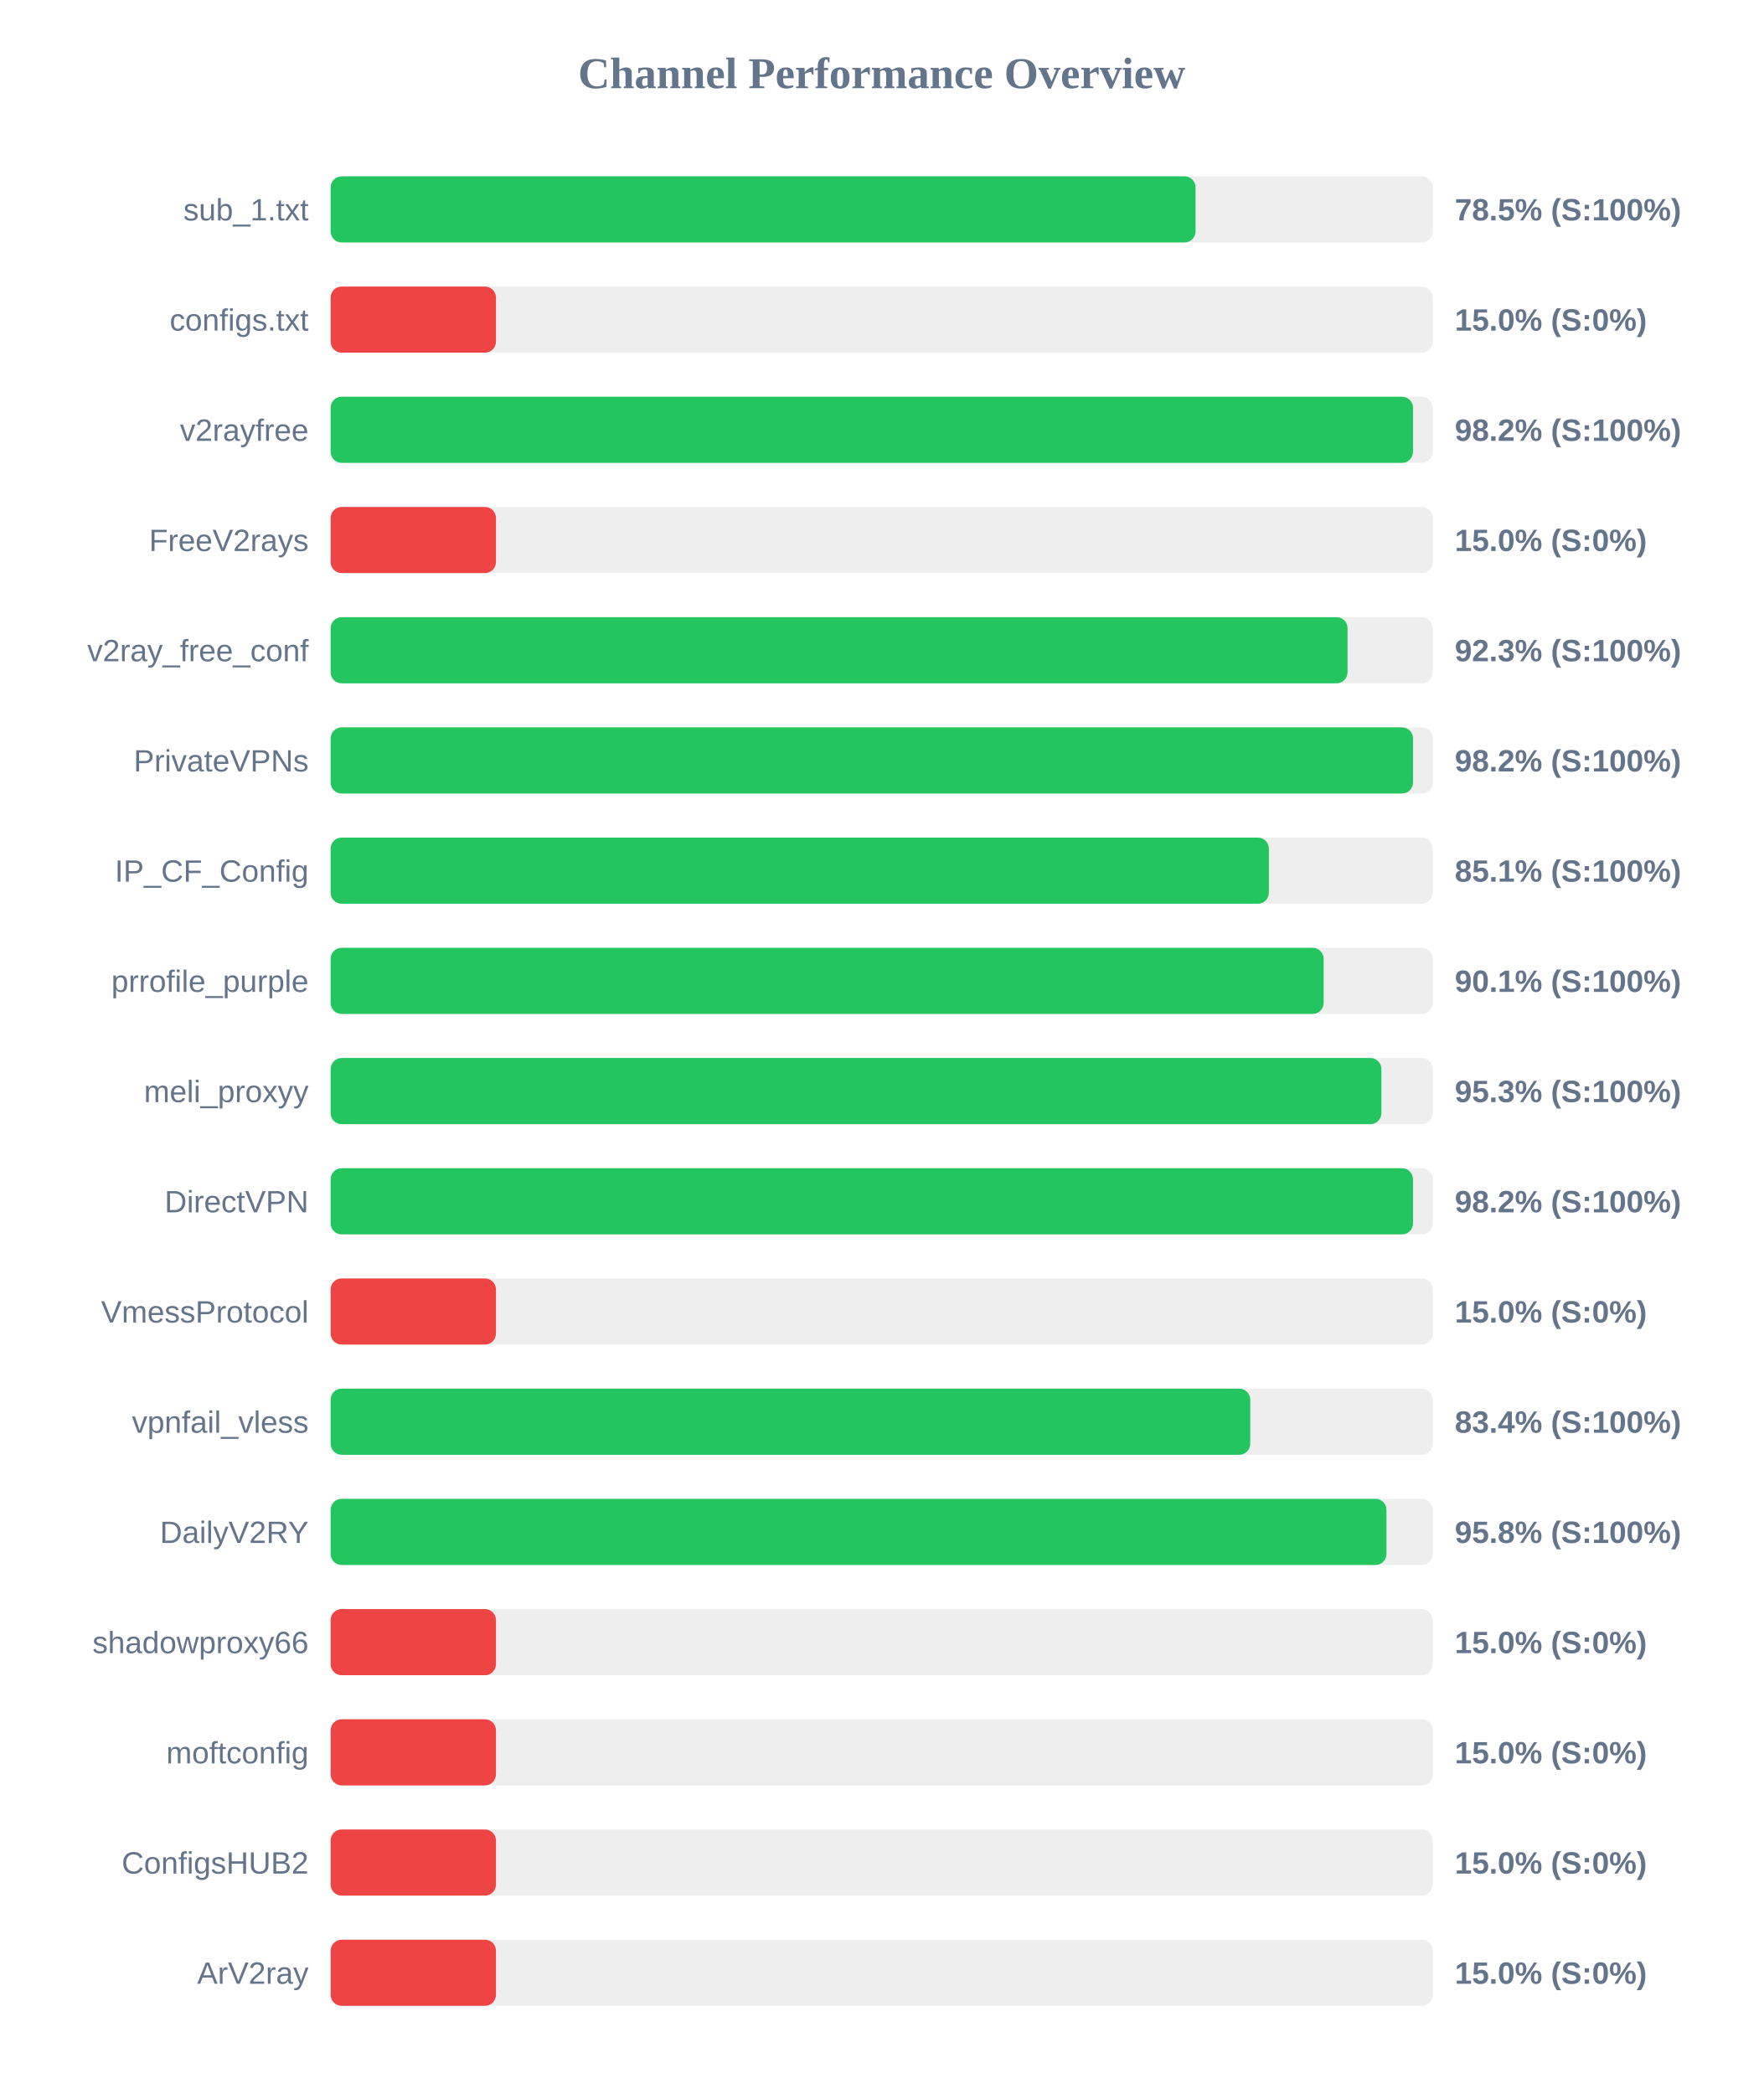
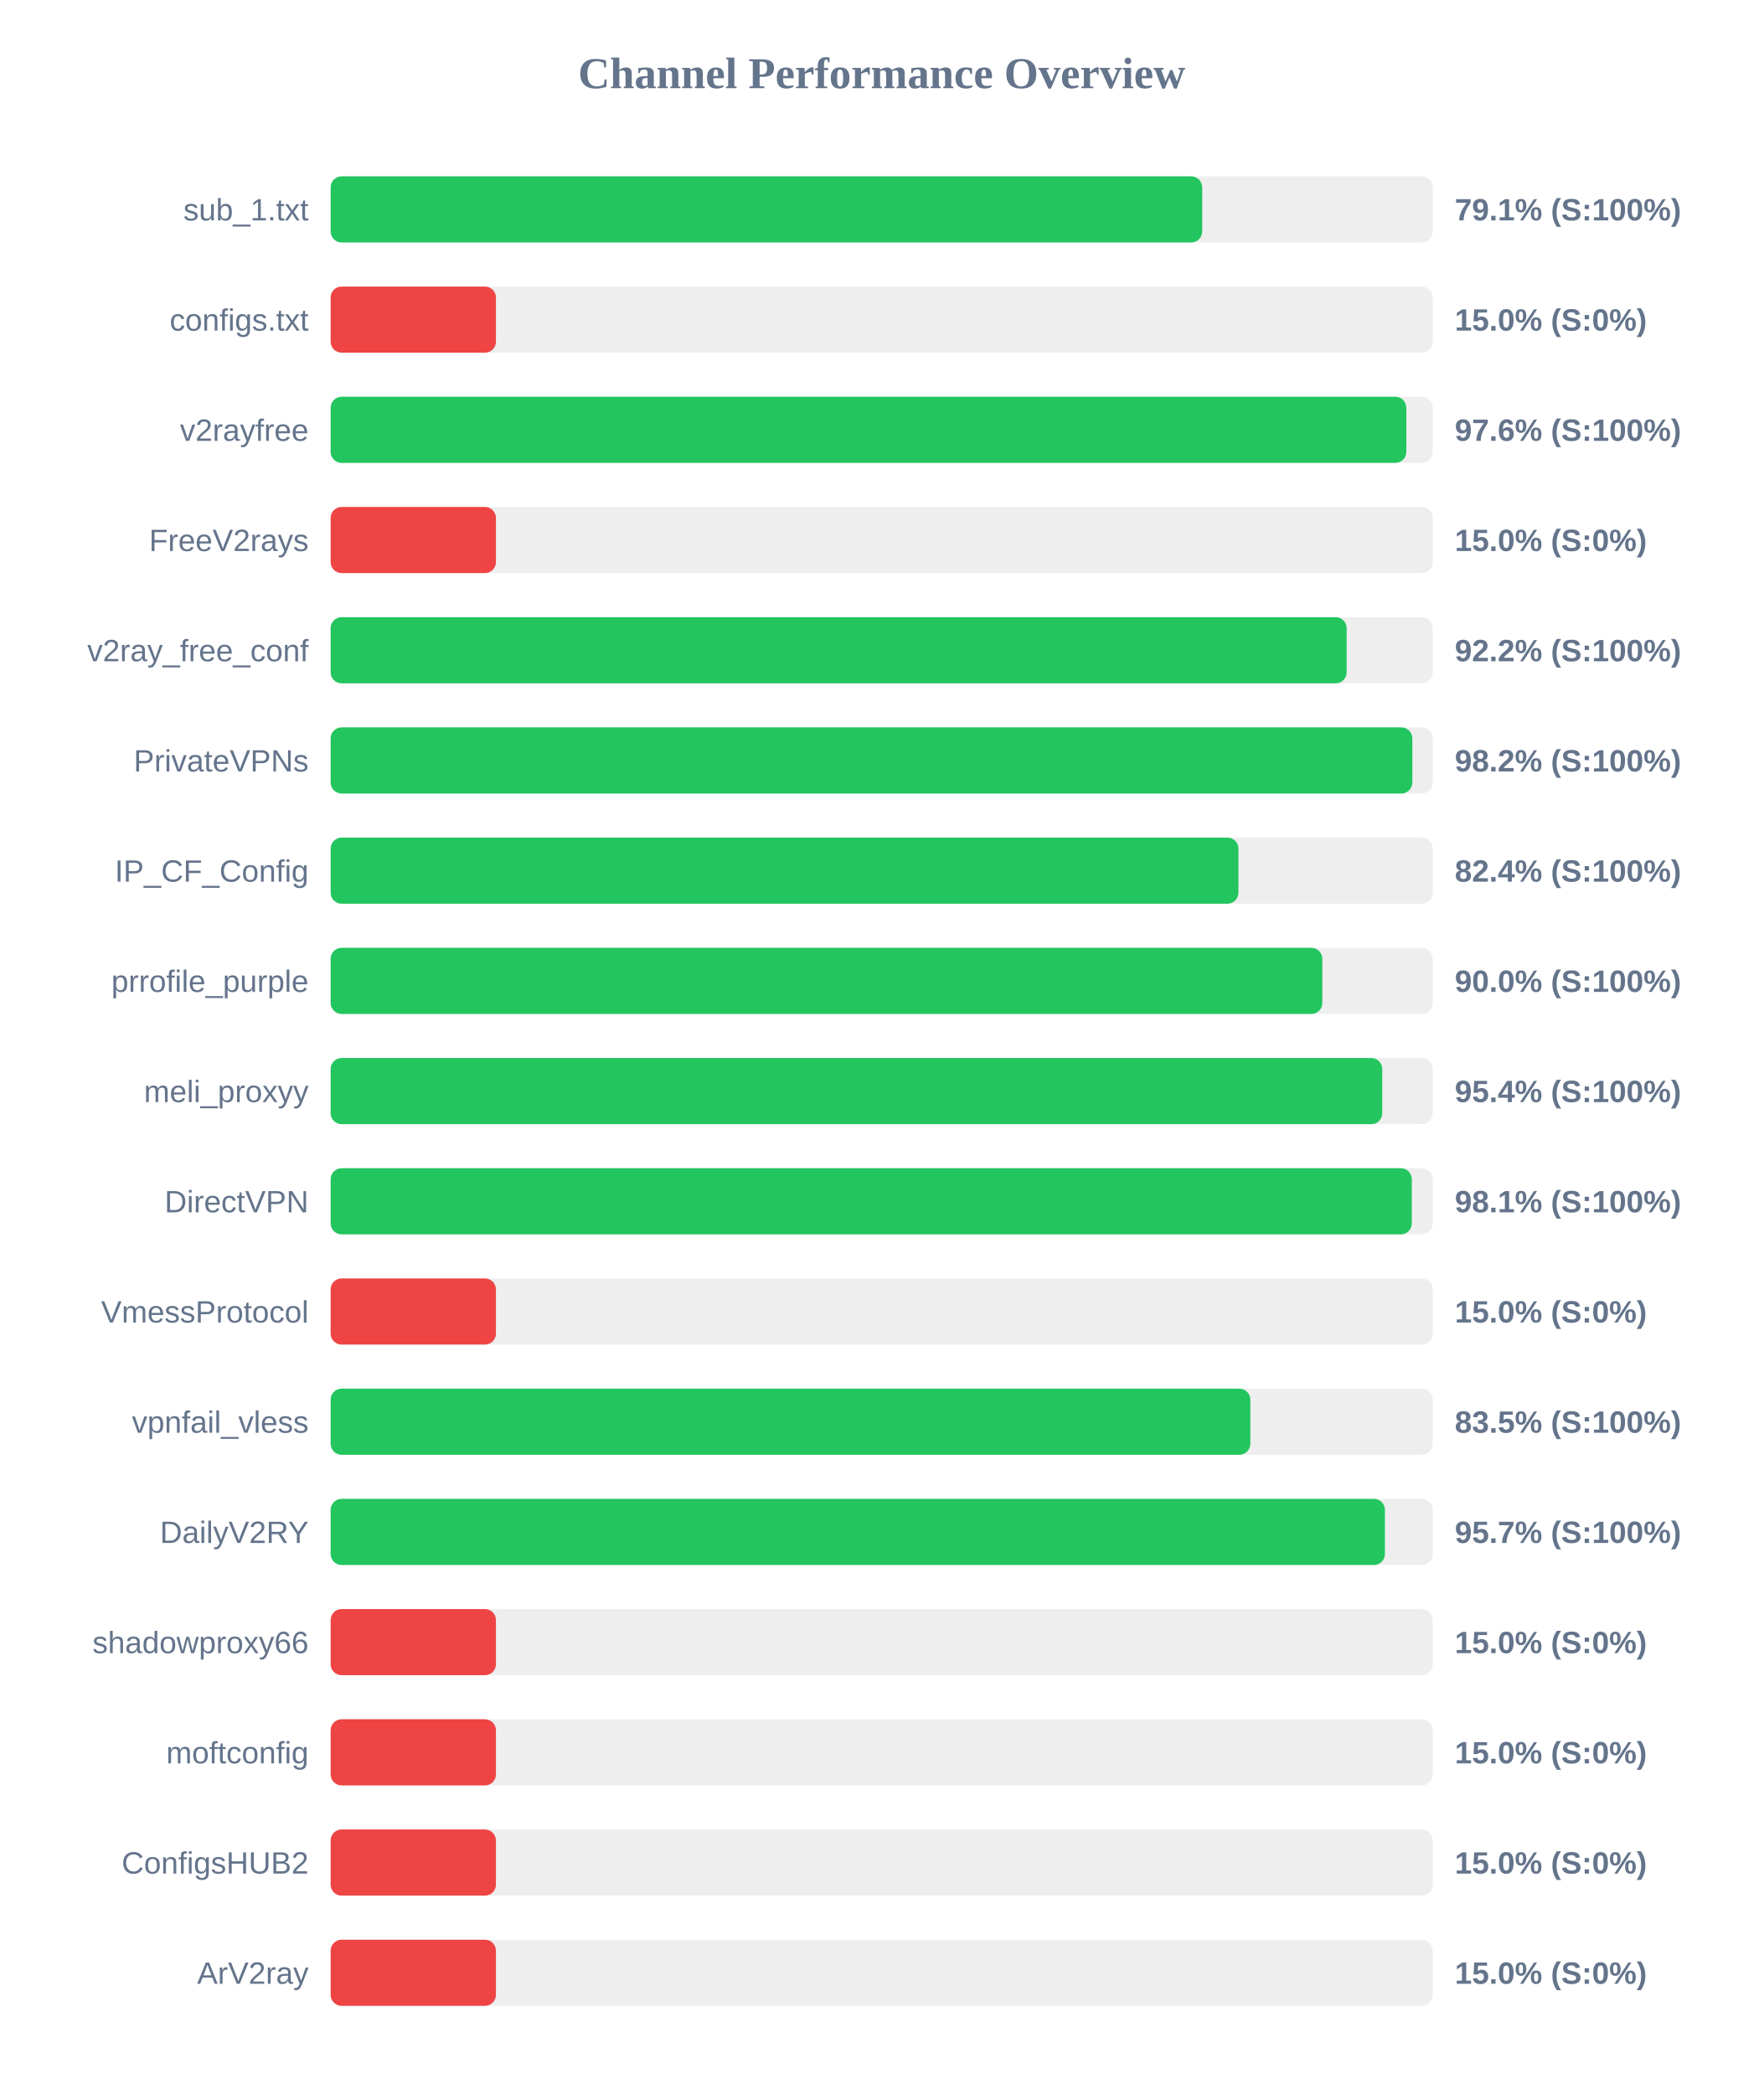
<svg xmlns="http://www.w3.org/2000/svg" width="800" height="950" version="1.1">
  <style>
        .row { font: 14px Arial; fill: #64748b; }
        .score { font: bold 14px Arial; fill: #64748b; }
    </style>
  <text x="400" y="40" text-anchor="middle" font-size="20px" font-weight="bold" fill="#64748b">Channel Performance Overview</text>
  <rect x="150" y="80" width="500" height="30" fill="#eee" rx="5" />
-   <rect x="150" y="80" width="392.4" height="30" fill="#22c55e" rx="5" />
+   <rect x="150" y="80" width="395.4" height="30" fill="#22c55e" rx="5" />
  <text x="140" y="100" text-anchor="end" class="row">sub_1.txt</text>
-   <text x="660" y="100" text-anchor="start" class="score">78.5% (S:100%)</text>
+   <text x="660" y="100" text-anchor="start" class="score">79.1% (S:100%)</text>
  <rect x="150" y="130" width="500" height="30" fill="#eee" rx="5" />
  <rect x="150" y="130" width="75.0" height="30" fill="#ef4444" rx="5" />
  <text x="140" y="150" text-anchor="end" class="row">configs.txt</text>
  <text x="660" y="150" text-anchor="start" class="score">15.0% (S:0%)</text>
  <rect x="150" y="180" width="500" height="30" fill="#eee" rx="5" />
-   <rect x="150" y="180" width="491.05" height="30" fill="#22c55e" rx="5" />
+   <rect x="150" y="180" width="488.0" height="30" fill="#22c55e" rx="5" />
  <text x="140" y="200" text-anchor="end" class="row">v2rayfree</text>
-   <text x="660" y="200" text-anchor="start" class="score">98.2% (S:100%)</text>
+   <text x="660" y="200" text-anchor="start" class="score">97.6% (S:100%)</text>
  <rect x="150" y="230" width="500" height="30" fill="#eee" rx="5" />
  <rect x="150" y="230" width="75.0" height="30" fill="#ef4444" rx="5" />
  <text x="140" y="250" text-anchor="end" class="row">FreeV2rays</text>
  <text x="660" y="250" text-anchor="start" class="score">15.0% (S:0%)</text>
  <rect x="150" y="280" width="500" height="30" fill="#eee" rx="5" />
-   <rect x="150" y="280" width="461.35" height="30" fill="#22c55e" rx="5" />
+   <rect x="150" y="280" width="460.95" height="30" fill="#22c55e" rx="5" />
  <text x="140" y="300" text-anchor="end" class="row">v2ray_free_conf</text>
-   <text x="660" y="300" text-anchor="start" class="score">92.3% (S:100%)</text>
+   <text x="660" y="300" text-anchor="start" class="score">92.2% (S:100%)</text>
  <rect x="150" y="330" width="500" height="30" fill="#eee" rx="5" />
-   <rect x="150" y="330" width="491.05" height="30" fill="#22c55e" rx="5" />
+   <rect x="150" y="330" width="490.75" height="30" fill="#22c55e" rx="5" />
  <text x="140" y="350" text-anchor="end" class="row">PrivateVPNs</text>
  <text x="660" y="350" text-anchor="start" class="score">98.2% (S:100%)</text>
  <rect x="150" y="380" width="500" height="30" fill="#eee" rx="5" />
-   <rect x="150" y="380" width="425.65" height="30" fill="#22c55e" rx="5" />
+   <rect x="150" y="380" width="411.85" height="30" fill="#22c55e" rx="5" />
  <text x="140" y="400" text-anchor="end" class="row">IP_CF_Config</text>
-   <text x="660" y="400" text-anchor="start" class="score">85.1% (S:100%)</text>
+   <text x="660" y="400" text-anchor="start" class="score">82.4% (S:100%)</text>
  <rect x="150" y="430" width="500" height="30" fill="#eee" rx="5" />
-   <rect x="150" y="430" width="450.5" height="30" fill="#22c55e" rx="5" />
+   <rect x="150" y="430" width="449.9" height="30" fill="#22c55e" rx="5" />
  <text x="140" y="450" text-anchor="end" class="row">prrofile_purple</text>
-   <text x="660" y="450" text-anchor="start" class="score">90.1% (S:100%)</text>
+   <text x="660" y="450" text-anchor="start" class="score">90.0% (S:100%)</text>
  <rect x="150" y="480" width="500" height="30" fill="#eee" rx="5" />
-   <rect x="150" y="480" width="476.7" height="30" fill="#22c55e" rx="5" />
+   <rect x="150" y="480" width="477.1" height="30" fill="#22c55e" rx="5" />
  <text x="140" y="500" text-anchor="end" class="row">meli_proxyy</text>
-   <text x="660" y="500" text-anchor="start" class="score">95.3% (S:100%)</text>
+   <text x="660" y="500" text-anchor="start" class="score">95.4% (S:100%)</text>
  <rect x="150" y="530" width="500" height="30" fill="#eee" rx="5" />
-   <rect x="150" y="530" width="491.05" height="30" fill="#22c55e" rx="5" />
+   <rect x="150" y="530" width="490.5" height="30" fill="#22c55e" rx="5" />
  <text x="140" y="550" text-anchor="end" class="row">DirectVPN</text>
-   <text x="660" y="550" text-anchor="start" class="score">98.2% (S:100%)</text>
+   <text x="660" y="550" text-anchor="start" class="score">98.1% (S:100%)</text>
  <rect x="150" y="580" width="500" height="30" fill="#eee" rx="5" />
  <rect x="150" y="580" width="75.0" height="30" fill="#ef4444" rx="5" />
  <text x="140" y="600" text-anchor="end" class="row">VmessProtocol</text>
  <text x="660" y="600" text-anchor="start" class="score">15.0% (S:0%)</text>
  <rect x="150" y="630" width="500" height="30" fill="#eee" rx="5" />
-   <rect x="150" y="630" width="417.2" height="30" fill="#22c55e" rx="5" />
+   <rect x="150" y="630" width="417.25" height="30" fill="#22c55e" rx="5" />
  <text x="140" y="650" text-anchor="end" class="row">vpnfail_vless</text>
-   <text x="660" y="650" text-anchor="start" class="score">83.4% (S:100%)</text>
+   <text x="660" y="650" text-anchor="start" class="score">83.5% (S:100%)</text>
  <rect x="150" y="680" width="500" height="30" fill="#eee" rx="5" />
-   <rect x="150" y="680" width="479.0" height="30" fill="#22c55e" rx="5" />
+   <rect x="150" y="680" width="478.3" height="30" fill="#22c55e" rx="5" />
  <text x="140" y="700" text-anchor="end" class="row">DailyV2RY</text>
-   <text x="660" y="700" text-anchor="start" class="score">95.8% (S:100%)</text>
+   <text x="660" y="700" text-anchor="start" class="score">95.7% (S:100%)</text>
  <rect x="150" y="730" width="500" height="30" fill="#eee" rx="5" />
  <rect x="150" y="730" width="75.0" height="30" fill="#ef4444" rx="5" />
  <text x="140" y="750" text-anchor="end" class="row">shadowproxy66</text>
  <text x="660" y="750" text-anchor="start" class="score">15.0% (S:0%)</text>
  <rect x="150" y="780" width="500" height="30" fill="#eee" rx="5" />
  <rect x="150" y="780" width="75.0" height="30" fill="#ef4444" rx="5" />
  <text x="140" y="800" text-anchor="end" class="row">moftconfig</text>
  <text x="660" y="800" text-anchor="start" class="score">15.0% (S:0%)</text>
  <rect x="150" y="830" width="500" height="30" fill="#eee" rx="5" />
  <rect x="150" y="830" width="75.0" height="30" fill="#ef4444" rx="5" />
  <text x="140" y="850" text-anchor="end" class="row">ConfigsHUB2</text>
  <text x="660" y="850" text-anchor="start" class="score">15.0% (S:0%)</text>
  <rect x="150" y="880" width="500" height="30" fill="#eee" rx="5" />
  <rect x="150" y="880" width="75.0" height="30" fill="#ef4444" rx="5" />
  <text x="140" y="900" text-anchor="end" class="row">ArV2ray</text>
  <text x="660" y="900" text-anchor="start" class="score">15.0% (S:0%)</text>
</svg>
